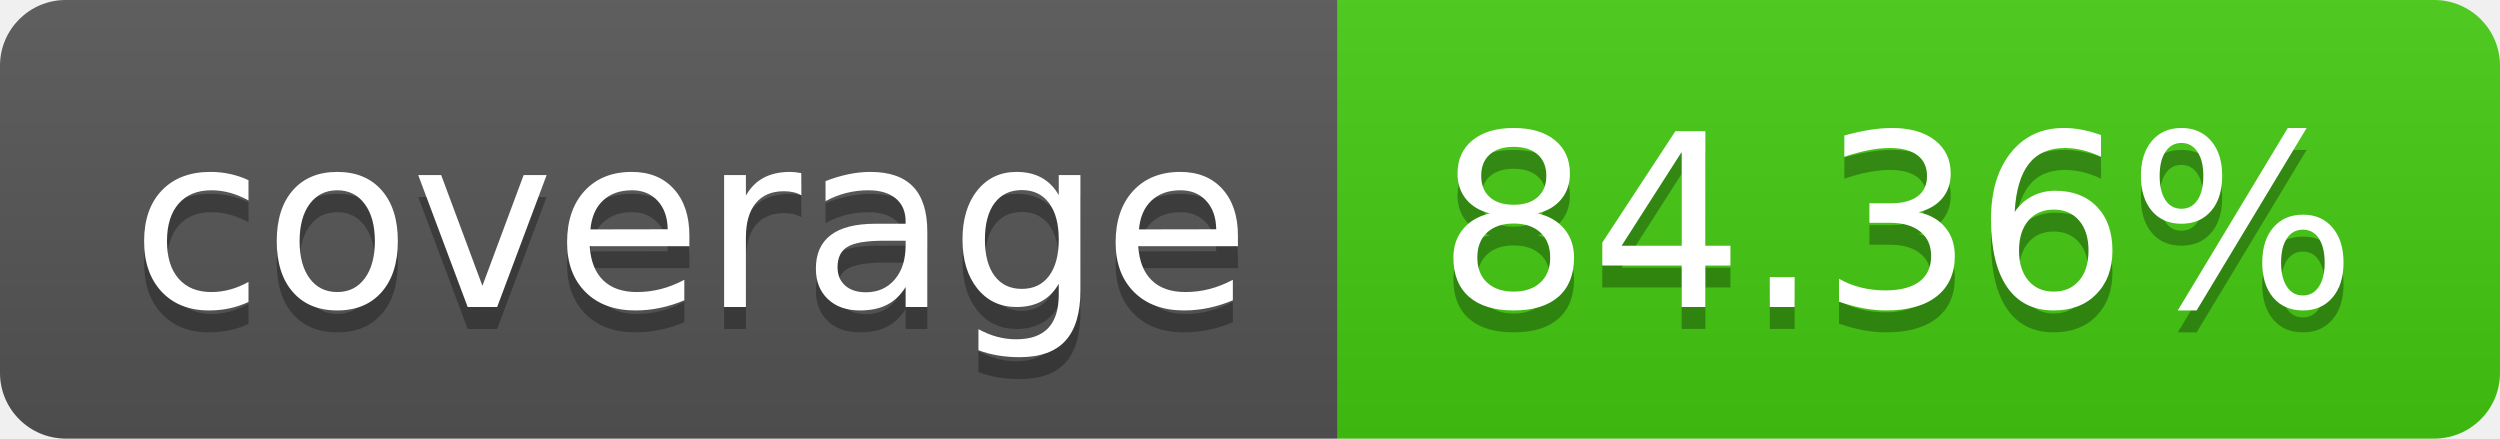
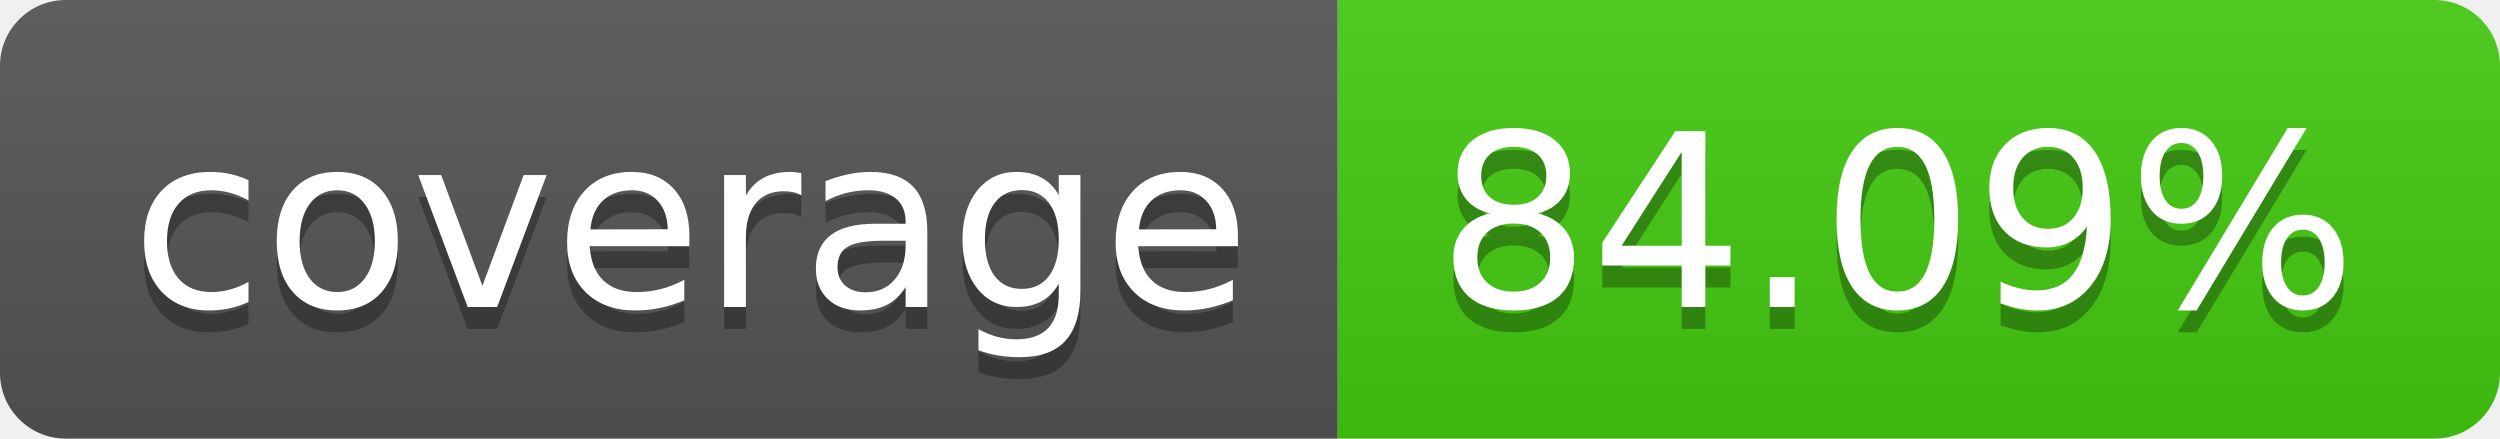
- <svg xmlns="http://www.w3.org/2000/svg" width="114" height="20" role="img" aria-label="coverage: 84.36%">
+ <svg xmlns="http://www.w3.org/2000/svg" width="114" height="20" role="img" aria-label="coverage: 84.09%">
  <linearGradient id="s" x2="0" y2="100%">
    <stop offset="0" stop-color="#bbb" stop-opacity=".1" />
    <stop offset="1" stop-opacity=".1" />
  </linearGradient>
  <clipPath id="r">
    <rect width="114" height="20" rx="3" fill="#fff" />
  </clipPath>
  <g clip-path="url(#r)">
    <rect width="61" height="20" fill="#555" />
    <rect x="61" width="53" height="20" fill="#4c1" />
    <rect width="114" height="20" fill="url(#s)" />
  </g>
  <g fill="#fff" text-anchor="middle" font-family="Verdana,Geneva,DejaVu Sans,sans-serif" text-rendering="geometricPrecision" font-size="110">
    <text aria-hidden="true" x="315" y="150" fill="#010101" fill-opacity=".3" transform="scale(.1)" textLength="510">coverage</text>
    <text x="315" y="140" transform="scale(.1)" fill="#fff" textLength="510">coverage</text>
-     <text aria-hidden="true" x="865" y="150" fill="#010101" fill-opacity=".3" transform="scale(.1)" textLength="430">84.36%</text>
-     <text x="865" y="140" transform="scale(.1)" fill="#fff" textLength="430">84.36%</text>
+     <text aria-hidden="true" x="865" y="150" fill="#010101" fill-opacity=".3" transform="scale(.1)" textLength="430">84.09%</text>
+     <text x="865" y="140" transform="scale(.1)" fill="#fff" textLength="430">84.09%</text>
  </g>
</svg>
